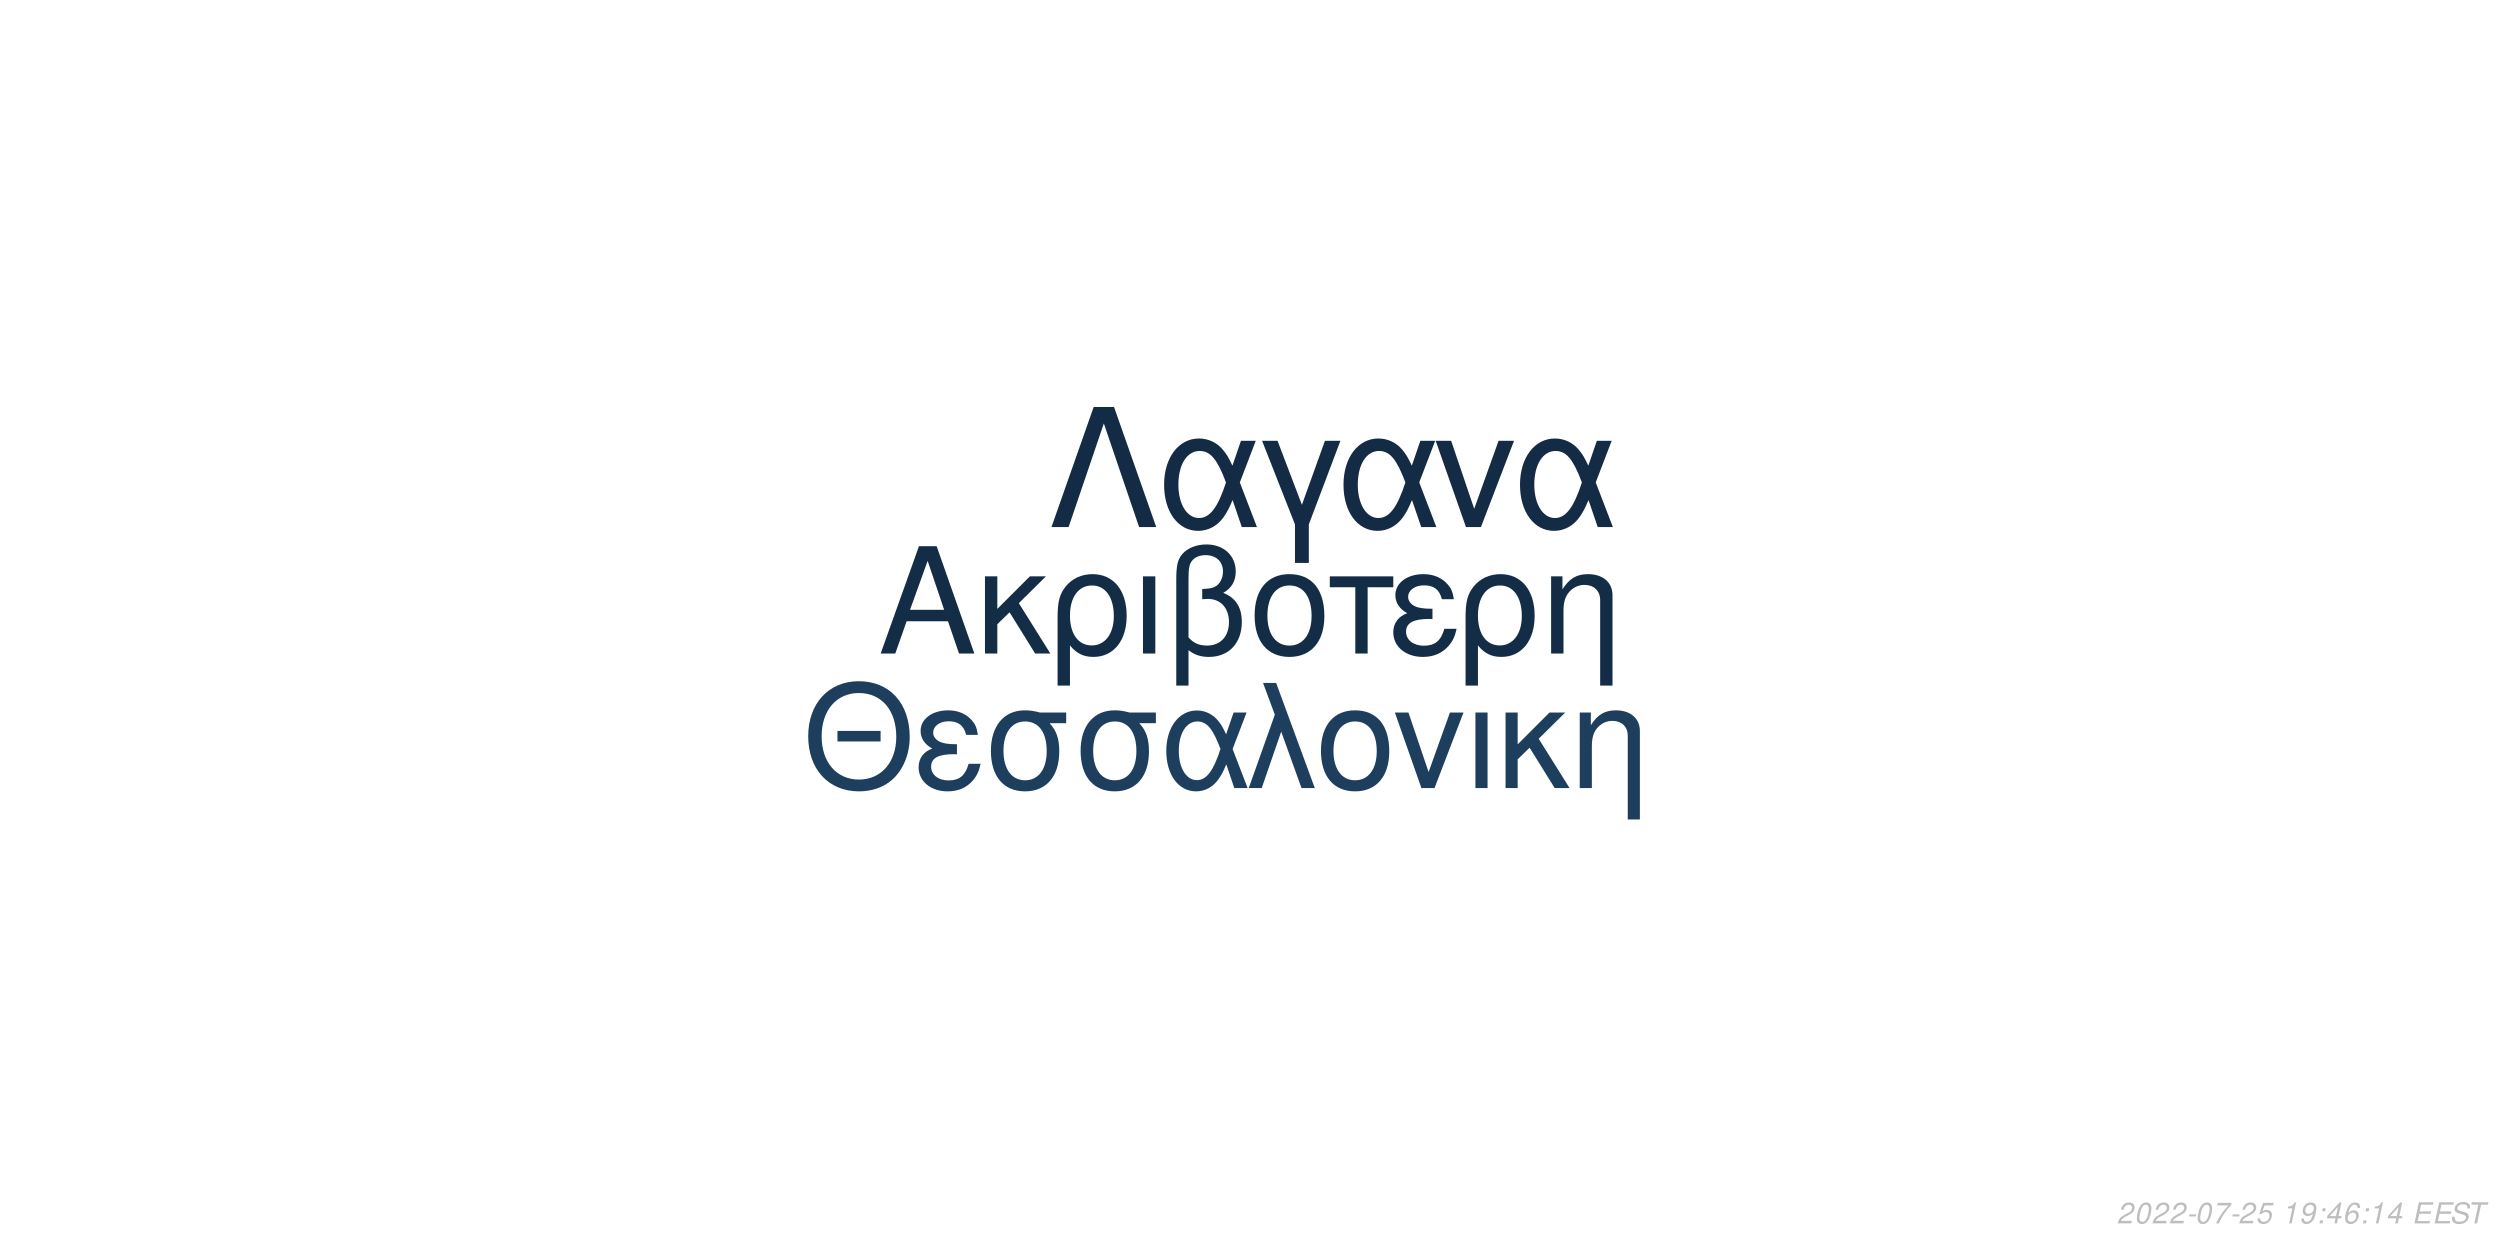
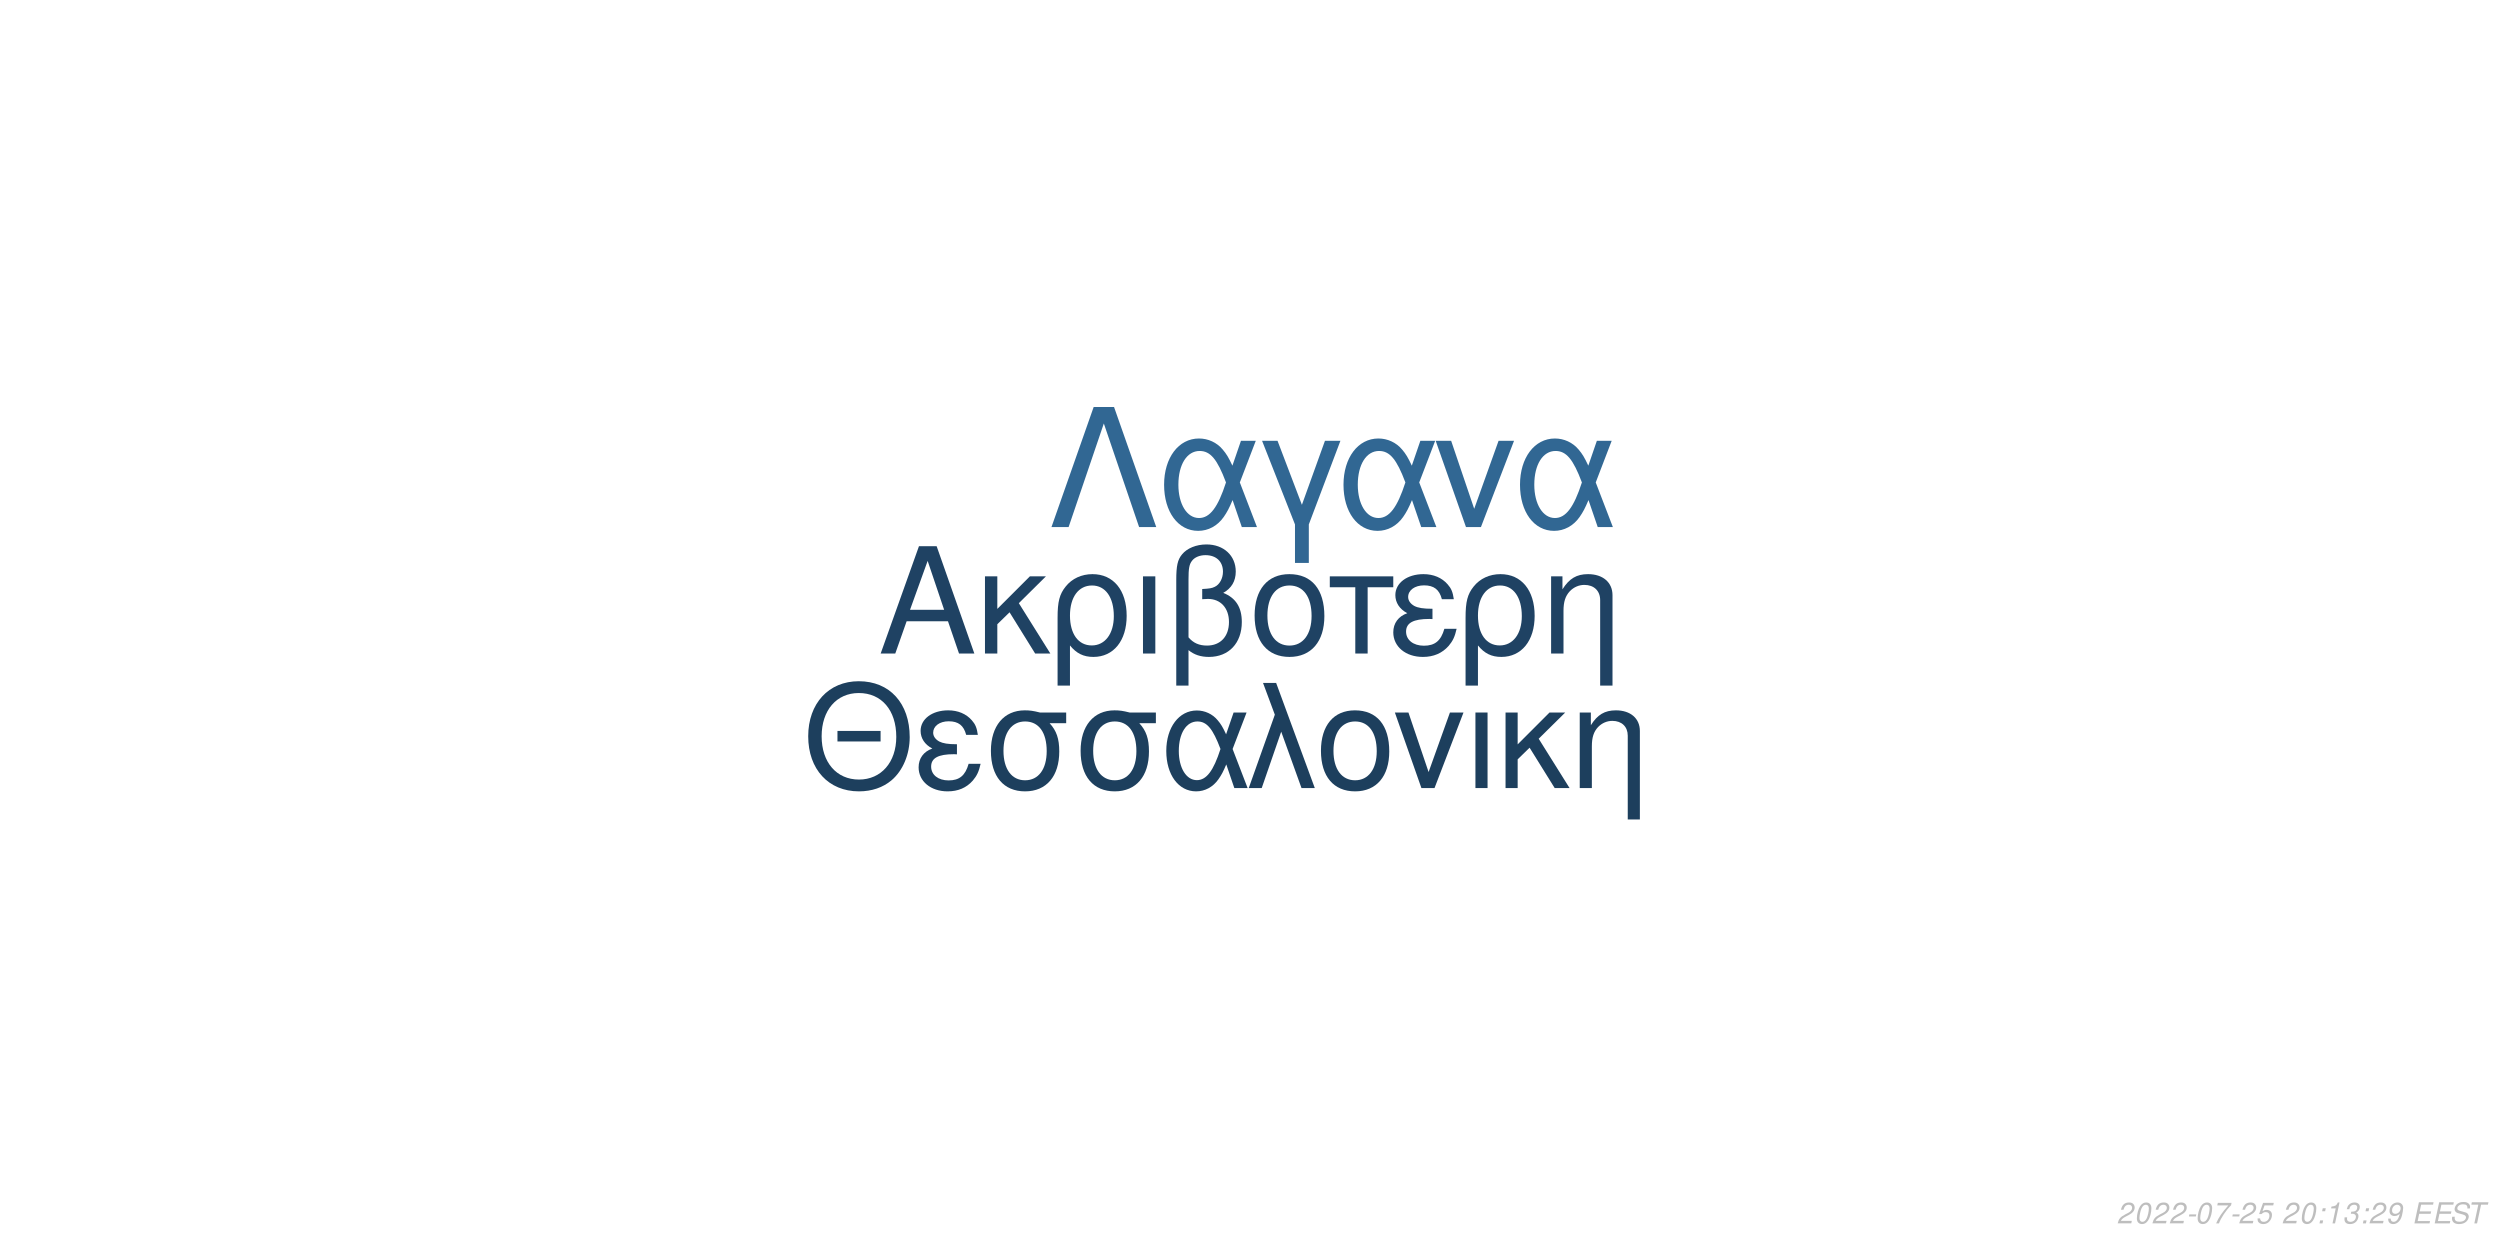
<svg xmlns="http://www.w3.org/2000/svg" xmlns:xlink="http://www.w3.org/1999/xlink" width="864pt" height="432pt" viewBox="0 0 864 432" version="1.1">
  <defs>
    <g>
      <symbol overflow="visible" id="glyph0-0">
        <path style="stroke:none;" d="" />
      </symbol>
      <symbol overflow="visible" id="glyph0-1">
        <path style="stroke:none;" d="M 24.125 -11.141 L 27.938 0 L 33.234 0 L 20.203 -37.094 L 14.094 -37.094 L 0.859 0 L 5.906 0 L 9.828 -11.141 Z M 22.797 -15.109 L 11 -15.109 L 17.094 -32.016 Z M 22.797 -15.109 " />
      </symbol>
      <symbol overflow="visible" id="glyph0-2">
        <path style="stroke:none;" d="M 7.172 -15.422 L 7.172 -26.672 L 2.906 -26.672 L 2.906 0 L 7.172 0 L 7.172 -10.125 L 11.406 -14.25 L 20.25 0 L 25.5 0 L 14.609 -17.406 L 23.969 -26.672 L 18.422 -26.672 Z M 7.172 -15.422 " />
      </symbol>
      <symbol overflow="visible" id="glyph0-3">
        <path style="stroke:none;" d="M 3 11.094 L 7.281 11.094 L 7.281 -2.797 C 9.516 -0.047 11.953 1.172 15.375 1.172 C 22.344 1.172 26.875 -4.422 26.875 -13.031 C 26.875 -21.891 22.297 -27.438 15.062 -27.438 C 11.297 -27.438 7.984 -25.906 5.797 -23.156 C 3.672 -20.516 3 -17.969 3 -12.359 Z M 14.906 -23.516 C 19.547 -23.516 22.438 -19.438 22.438 -12.922 C 22.438 -6.812 19.391 -2.797 14.812 -2.797 C 10.172 -2.797 7.281 -6.766 7.281 -13.125 C 7.281 -19.484 10.234 -23.516 14.906 -23.516 Z M 14.906 -23.516 " />
      </symbol>
      <symbol overflow="visible" id="glyph0-4">
        <path style="stroke:none;" d="M 3.516 0 L 7.781 0 L 7.781 -26.672 L 3.516 -26.672 Z M 3.516 0 " />
      </symbol>
      <symbol overflow="visible" id="glyph0-5">
        <path style="stroke:none;" d="M 4.016 11.094 L 8.25 11.094 L 8.25 -1.172 C 10.172 0.406 12.422 1.172 15.312 1.172 C 22.188 1.172 26.672 -3.609 26.672 -10.891 C 26.672 -15.984 24.578 -19.234 20.25 -20.969 C 23.109 -22.547 24.578 -25.031 24.578 -28.344 C 24.578 -33.844 20.406 -37.703 14.453 -37.703 C 10.938 -37.703 7.734 -36.391 6 -34.25 C 4.484 -32.422 4.016 -30.328 4.016 -25.391 Z M 8.25 -25.656 C 8.25 -29.359 8.5 -30.844 9.469 -32.062 C 10.375 -33.281 12.156 -34 14.094 -34 C 17.812 -34 20.156 -31.812 20.156 -28.297 C 20.156 -25.953 18.984 -23.812 17.297 -23.047 C 16.281 -22.547 15.469 -22.438 12.984 -22.297 L 12.984 -18.781 C 13.734 -18.828 14.344 -18.875 14.969 -18.875 C 19.344 -18.875 22.234 -15.719 22.234 -10.891 C 22.234 -5.906 19.281 -2.75 14.656 -2.75 C 11.953 -2.75 9.922 -3.609 8.25 -5.594 Z M 8.25 -25.656 " />
      </symbol>
      <symbol overflow="visible" id="glyph0-6">
        <path style="stroke:none;" d="M 14.094 -27.438 C 6.562 -27.438 2.094 -22.094 2.094 -13.125 C 2.094 -4.125 6.562 1.172 14.141 1.172 C 21.672 1.172 26.203 -4.172 26.203 -12.922 C 26.203 -22.188 21.828 -27.438 14.094 -27.438 Z M 14.141 -23.516 C 18.938 -23.516 21.781 -19.594 21.781 -12.984 C 21.781 -6.672 18.828 -2.75 14.141 -2.75 C 9.422 -2.75 6.516 -6.672 6.516 -13.125 C 6.516 -19.594 9.422 -23.516 14.141 -23.516 Z M 14.141 -23.516 " />
      </symbol>
      <symbol overflow="visible" id="glyph0-7">
        <path style="stroke:none;" d="M 7.891 0 L 12.156 0 L 12.156 -22.906 L 21.016 -22.906 L 21.016 -26.672 L -0.922 -26.672 L -0.922 -22.906 L 7.891 -22.906 Z M 7.891 0 " />
      </symbol>
      <symbol overflow="visible" id="glyph0-8">
        <path style="stroke:none;" d="M 14.562 -15.469 C 11.344 -15.469 9.562 -15.781 8.297 -16.438 C 6.922 -17.203 6.156 -18.328 6.156 -19.547 C 6.156 -21.891 8.453 -23.562 11.656 -23.562 C 15.062 -23.562 16.953 -22.094 17.812 -18.781 L 21.938 -18.781 C 21.578 -21.266 21.062 -22.5 19.797 -23.922 C 17.812 -26.203 14.906 -27.438 11.453 -27.438 C 5.797 -27.438 1.734 -24.375 1.734 -20.203 C 1.734 -17.609 3.156 -15.375 5.859 -13.938 C 2.797 -12.875 1.016 -10.484 1.016 -7.328 C 1.016 -2.391 5.297 1.172 11.25 1.172 C 14.969 1.172 17.906 -0.109 20.156 -2.641 C 21.578 -4.328 22.297 -5.797 22.906 -8.547 L 18.672 -8.547 C 17.5 -4.422 15.422 -2.703 11.609 -2.703 C 7.938 -2.703 5.438 -4.688 5.438 -7.578 C 5.438 -10.578 7.938 -11.953 13.484 -11.953 C 13.641 -11.953 14.094 -11.953 14.562 -11.906 Z M 14.562 -15.469 " />
      </symbol>
      <symbol overflow="visible" id="glyph0-9">
        <path style="stroke:none;" d="M 3.562 -26.672 L 3.562 0 L 7.844 0 L 7.844 -14.703 C 7.844 -17.906 8.5 -19.891 10.031 -21.531 C 11.406 -22.953 13.188 -23.719 15.062 -23.719 C 18.375 -23.719 20.516 -21.672 20.516 -18.469 L 20.516 11.094 L 24.781 11.094 L 24.781 -20.156 C 24.781 -24.578 21.469 -27.438 16.328 -27.438 C 12.359 -27.438 9.828 -25.906 7.484 -22.188 L 7.484 -26.672 Z M 3.562 -26.672 " />
      </symbol>
      <symbol overflow="visible" id="glyph1-0">
        <path style="stroke:none;" d="" />
      </symbol>
      <symbol overflow="visible" id="glyph1-1">
        <path style="stroke:none;" d="M 26.859 -19.734 L 11.953 -19.734 L 11.953 -16.094 L 26.859 -16.094 Z M 19.328 -36.922 C 8.922 -36.922 1.844 -29.25 1.844 -17.891 C 1.844 -6.484 8.875 1.141 19.391 1.141 C 23.812 1.141 27.703 -0.203 30.641 -2.688 C 34.578 -6.031 36.922 -11.656 36.922 -17.594 C 36.922 -29.297 30 -36.922 19.328 -36.922 Z M 19.328 -32.844 C 27.203 -32.844 32.281 -26.906 32.281 -17.688 C 32.281 -8.922 27.062 -2.938 19.391 -2.938 C 11.609 -2.938 6.484 -8.922 6.484 -17.891 C 6.484 -26.859 11.609 -32.844 19.328 -32.844 Z M 19.328 -32.844 " />
      </symbol>
      <symbol overflow="visible" id="glyph1-2">
        <path style="stroke:none;" d="M 14.25 -15.141 C 11.109 -15.141 9.375 -15.453 8.125 -16.094 C 6.781 -16.844 6.031 -17.938 6.031 -19.141 C 6.031 -21.422 8.266 -23.078 11.406 -23.078 C 14.75 -23.078 16.594 -21.625 17.438 -18.391 L 21.469 -18.391 C 21.125 -20.828 20.625 -22.031 19.391 -23.422 C 17.438 -25.656 14.594 -26.859 11.219 -26.859 C 5.688 -26.859 1.688 -23.875 1.688 -19.781 C 1.688 -17.234 3.094 -15.047 5.734 -13.656 C 2.734 -12.609 1 -10.266 1 -7.172 C 1 -2.344 5.188 1.141 11.016 1.141 C 14.656 1.141 17.547 -0.094 19.734 -2.594 C 21.125 -4.234 21.828 -5.688 22.422 -8.375 L 18.281 -8.375 C 17.141 -4.328 15.094 -2.641 11.359 -2.641 C 7.766 -2.641 5.328 -4.578 5.328 -7.422 C 5.328 -10.359 7.766 -11.703 13.203 -11.703 C 13.359 -11.703 13.797 -11.703 14.25 -11.656 Z M 14.25 -15.141 " />
      </symbol>
      <symbol overflow="visible" id="glyph1-3">
        <path style="stroke:none;" d="M 29 -26.109 L 19.938 -26.109 C 17.594 -26.703 16.438 -26.859 14.703 -26.859 C 7.469 -26.859 2.984 -21.469 2.984 -12.859 C 2.984 -4.031 7.375 1.141 14.797 1.141 C 22.172 1.141 26.609 -4.078 26.609 -12.656 C 26.609 -17.047 25.656 -19.828 23.266 -22.422 L 29 -22.422 Z M 14.797 -23.016 C 19.531 -23.016 22.266 -19.234 22.266 -12.75 C 22.266 -6.531 19.438 -2.688 14.797 -2.688 C 10.172 -2.688 7.328 -6.531 7.328 -12.859 C 7.328 -19.188 10.172 -23.016 14.797 -23.016 Z M 14.797 -23.016 " />
      </symbol>
      <symbol overflow="visible" id="glyph1-4">
        <path style="stroke:none;" d="M 29.344 -26.109 L 24.859 -26.109 L 22.266 -18.578 C 21.125 -21.031 20.484 -22.125 19.328 -23.469 C 17.547 -25.609 14.906 -26.812 12.156 -26.812 C 5.984 -26.812 1.594 -20.984 1.594 -12.812 C 1.594 -4.578 5.828 1.141 11.906 1.141 C 14.953 1.141 17.734 -0.344 19.625 -3.047 C 20.672 -4.531 21.281 -5.688 22.328 -8.172 L 25.109 0 L 29.703 0 L 24.516 -13.5 Z M 20.328 -13.5 C 17.891 -5.922 15.453 -2.734 12.156 -2.734 C 8.516 -2.734 5.922 -6.922 5.922 -12.812 C 5.922 -18.938 8.516 -23.016 12.359 -23.016 C 15.594 -23.016 17.688 -20.531 20.328 -13.5 Z M 20.328 -13.5 " />
      </symbol>
      <symbol overflow="visible" id="glyph1-5">
        <path style="stroke:none;" d="M 1.094 0 L 5.578 0 L 12.312 -19.484 L 19.328 0 L 23.922 0 L 10.562 -36.328 L 6.031 -36.328 L 10.109 -25.359 Z M 1.094 0 " />
      </symbol>
      <symbol overflow="visible" id="glyph1-6">
        <path style="stroke:none;" d="M 13.797 -26.859 C 6.422 -26.859 2.047 -21.625 2.047 -12.859 C 2.047 -4.031 6.422 1.141 13.859 1.141 C 21.234 1.141 25.656 -4.078 25.656 -12.656 C 25.656 -21.719 21.375 -26.859 13.797 -26.859 Z M 13.859 -23.016 C 18.531 -23.016 21.328 -19.188 21.328 -12.703 C 21.328 -6.531 18.438 -2.688 13.859 -2.688 C 9.219 -2.688 6.375 -6.531 6.375 -12.859 C 6.375 -19.188 9.219 -23.016 13.859 -23.016 Z M 13.859 -23.016 " />
      </symbol>
      <symbol overflow="visible" id="glyph1-7">
        <path style="stroke:none;" d="M 14.297 0 L 24.312 -26.109 L 19.625 -26.109 L 12.25 -5.531 L 5.281 -26.109 L 0.594 -26.109 L 9.766 0 Z M 14.297 0 " />
      </symbol>
      <symbol overflow="visible" id="glyph1-8">
        <path style="stroke:none;" d="M 3.438 0 L 7.625 0 L 7.625 -26.109 L 3.438 -26.109 Z M 3.438 0 " />
      </symbol>
      <symbol overflow="visible" id="glyph1-9">
        <path style="stroke:none;" d="M 7.031 -15.094 L 7.031 -26.109 L 2.844 -26.109 L 2.844 0 L 7.031 0 L 7.031 -9.922 L 11.156 -13.953 L 19.828 0 L 24.969 0 L 14.297 -17.047 L 23.469 -26.109 L 18.031 -26.109 Z M 7.031 -15.094 " />
      </symbol>
      <symbol overflow="visible" id="glyph1-10">
        <path style="stroke:none;" d="M 3.484 -26.109 L 3.484 0 L 7.672 0 L 7.672 -14.406 C 7.672 -17.547 8.328 -19.484 9.812 -21.078 C 11.156 -22.469 12.906 -23.219 14.75 -23.219 C 17.984 -23.219 20.078 -21.234 20.078 -18.094 L 20.078 10.859 L 24.266 10.859 L 24.266 -19.734 C 24.266 -24.062 21.031 -26.859 16 -26.859 C 12.109 -26.859 9.609 -25.359 7.328 -21.719 L 7.328 -26.109 Z M 3.484 -26.109 " />
      </symbol>
      <symbol overflow="visible" id="glyph2-0">
        <path style="stroke:none;" d="" />
      </symbol>
      <symbol overflow="visible" id="glyph2-1">
        <path style="stroke:none;" d="M 22.531 -41.484 L 15.484 -41.484 L 0.906 0 L 6.828 0 L 19 -35.797 L 31.188 0 L 37.109 0 Z M 22.531 -41.484 " />
      </symbol>
      <symbol overflow="visible" id="glyph2-2">
        <path style="stroke:none;" d="M 33.516 -29.812 L 28.391 -29.812 L 25.438 -21.219 C 24.125 -24.016 23.391 -25.266 22.078 -26.797 C 20.031 -29.25 17.016 -30.609 13.891 -30.609 C 6.828 -30.609 1.828 -23.953 1.828 -14.625 C 1.828 -5.234 6.656 1.312 13.594 1.312 C 17.078 1.312 20.266 -0.391 22.422 -3.469 C 23.609 -5.172 24.297 -6.484 25.5 -9.328 L 28.688 0 L 33.922 0 L 28 -15.422 Z M 23.219 -15.422 C 20.422 -6.766 17.641 -3.125 13.891 -3.125 C 9.734 -3.125 6.766 -7.906 6.766 -14.625 C 6.766 -21.625 9.734 -26.297 14.109 -26.297 C 17.812 -26.297 20.203 -23.453 23.219 -15.422 Z M 23.219 -15.422 " />
      </symbol>
      <symbol overflow="visible" id="glyph2-3">
        <path style="stroke:none;" d="M 12.062 12.406 L 16.844 12.406 L 16.844 -0.906 L 27.766 -29.812 L 22.422 -29.812 L 14.453 -7.688 L 6.031 -29.812 L 0.688 -29.812 L 12.062 -0.906 Z M 12.062 12.406 " />
      </symbol>
      <symbol overflow="visible" id="glyph2-4">
        <path style="stroke:none;" d="M 16.328 0 L 27.766 -29.812 L 22.422 -29.812 L 14 -6.312 L 6.031 -29.812 L 0.688 -29.812 L 11.156 0 Z M 16.328 0 " />
      </symbol>
      <symbol overflow="visible" id="glyph3-0">
        <path style="stroke:none;" d="" />
      </symbol>
      <symbol overflow="visible" id="glyph3-1">
        <path style="stroke:none;" d="M 5.234 -0.875 L 1.469 -0.875 C 1.641 -1.375 2.203 -1.891 3.109 -2.344 L 4.234 -2.938 C 5.562 -3.625 6.219 -4.469 6.219 -5.484 C 6.219 -5.938 6.062 -6.359 5.797 -6.656 C 5.469 -7.047 4.984 -7.234 4.312 -7.234 C 2.766 -7.234 1.891 -6.453 1.484 -4.734 L 2.375 -4.734 C 2.484 -5.188 2.609 -5.484 2.797 -5.75 C 3.094 -6.203 3.609 -6.453 4.188 -6.453 C 4.891 -6.453 5.344 -6.031 5.344 -5.375 C 5.344 -4.703 4.859 -4.094 4.016 -3.656 L 2.984 -3.125 C 1.234 -2.188 0.797 -1.656 0.344 -0.016 L 5.047 -0.016 Z M 5.234 -0.875 " />
      </symbol>
      <symbol overflow="visible" id="glyph3-2">
        <path style="stroke:none;" d="M 4.203 -7.234 C 3.375 -7.234 2.688 -6.812 2.125 -5.984 C 1.484 -5.047 0.984 -3.188 0.984 -1.734 C 0.984 -1.109 1.172 -0.562 1.484 -0.266 C 1.797 0.047 2.281 0.234 2.766 0.234 C 3.625 0.234 4.281 -0.156 4.859 -1.016 C 5.516 -1.953 6 -3.797 6 -5.266 C 6 -6.5 5.328 -7.234 4.203 -7.234 Z M 4.094 -6.453 C 4.734 -6.453 5.125 -5.984 5.125 -5.156 C 5.125 -4.203 4.781 -2.625 4.406 -1.812 C 3.984 -0.938 3.516 -0.547 2.875 -0.547 C 2.25 -0.547 1.875 -1.031 1.875 -1.828 C 1.875 -2.797 2.203 -4.344 2.594 -5.203 C 2.984 -6.047 3.453 -6.453 4.094 -6.453 Z M 4.094 -6.453 " />
      </symbol>
      <symbol overflow="visible" id="glyph3-3">
        <path style="stroke:none;" d="M 3.516 -3.125 L 1.125 -3.125 L 0.969 -2.406 L 3.359 -2.406 Z M 3.516 -3.125 " />
      </symbol>
      <symbol overflow="visible" id="glyph3-4">
        <path style="stroke:none;" d="M 6.703 -7.094 L 1.953 -7.094 L 1.766 -6.219 L 5.594 -6.219 C 3.344 -3.688 2.266 -2.109 1.375 0 L 2.344 0 C 3.031 -1.906 4.828 -4.594 6.547 -6.281 Z M 6.703 -7.094 " />
      </symbol>
      <symbol overflow="visible" id="glyph3-5">
        <path style="stroke:none;" d="M 6.297 -7.094 L 2.594 -7.094 L 1.234 -3.234 L 2.047 -3.234 C 2.656 -3.766 2.938 -3.906 3.531 -3.906 C 4.328 -3.906 4.797 -3.453 4.797 -2.688 C 4.797 -1.438 3.969 -0.547 2.828 -0.547 C 2.031 -0.547 1.609 -0.938 1.578 -1.734 L 0.703 -1.734 L 0.703 -1.516 C 0.703 -0.938 0.844 -0.547 1.188 -0.266 C 1.562 0.062 2.078 0.234 2.703 0.234 C 3.656 0.234 4.391 -0.156 4.984 -0.922 C 5.422 -1.5 5.672 -2.234 5.672 -2.953 C 5.672 -4 4.938 -4.672 3.812 -4.672 C 3.328 -4.672 2.906 -4.547 2.406 -4.234 L 3.109 -6.219 L 6.109 -6.219 Z M 6.297 -7.094 " />
      </symbol>
      <symbol overflow="visible" id="glyph3-6">
        <path style="stroke:none;" d="" />
      </symbol>
      <symbol overflow="visible" id="glyph3-7">
+         <path style="stroke:none;" d="M 2.359 -1.031 L 1.312 -1.031 L 1.094 0 L 2.141 0 Z M 3.266 -5.234 L 2.219 -5.234 L 2 -4.203 L 3.047 -4.203 Z M 3.266 -5.234 " />
+       </symbol>
+       <symbol overflow="visible" id="glyph3-8">
        <path style="stroke:none;" d="M 3.703 -5.188 L 2.594 0 L 3.469 0 L 5.016 -7.234 L 4.438 -7.234 C 3.906 -6.156 3.688 -6.016 2.234 -5.812 L 2.109 -5.188 Z M 3.703 -5.188 " />
      </symbol>
-       <symbol overflow="visible" id="glyph3-8">
+       <symbol overflow="visible" id="glyph3-9">
+         <path style="stroke:none;" d="M 2.922 -3.312 C 3.125 -3.344 3.234 -3.344 3.375 -3.344 C 4.203 -3.344 4.688 -3 4.688 -2.406 C 4.688 -1.312 3.906 -0.547 2.781 -0.547 C 2.047 -0.547 1.594 -0.938 1.594 -1.562 C 1.594 -1.719 1.609 -1.844 1.656 -2.094 L 0.766 -2.094 C 0.734 -1.797 0.719 -1.641 0.719 -1.469 C 0.719 -0.375 1.406 0.234 2.641 0.234 C 3.547 0.234 4.297 -0.078 4.812 -0.656 C 5.266 -1.156 5.562 -1.875 5.562 -2.547 C 5.562 -3.125 5.344 -3.453 4.797 -3.734 C 5.641 -4.234 6.016 -4.844 6.016 -5.734 C 6.016 -6.656 5.312 -7.234 4.203 -7.234 C 3.375 -7.234 2.672 -6.938 2.188 -6.375 C 1.891 -6.031 1.703 -5.641 1.516 -4.906 L 2.391 -4.906 C 2.5 -5.359 2.594 -5.594 2.734 -5.812 C 3.047 -6.234 3.516 -6.453 4.078 -6.453 C 4.734 -6.453 5.141 -6.125 5.141 -5.578 C 5.141 -5.188 5.016 -4.797 4.797 -4.547 C 4.516 -4.234 4 -4.062 3.266 -4.062 L 3.078 -4.062 Z M 2.922 -3.312 " />
+       </symbol>
+       <symbol overflow="visible" id="glyph3-10">
        <path style="stroke:none;" d="M 0.844 -1.656 C 0.844 -1.547 0.844 -1.438 0.844 -1.375 C 0.844 -0.406 1.531 0.234 2.578 0.234 C 3.203 0.234 3.766 0.016 4.297 -0.438 C 4.938 -1 5.312 -1.656 5.594 -2.719 C 5.844 -3.672 6.016 -4.766 6.016 -5.375 C 6.016 -5.844 5.844 -6.328 5.547 -6.656 C 5.203 -7.031 4.703 -7.234 4.062 -7.234 C 2.516 -7.234 1.297 -5.938 1.297 -4.266 C 1.297 -3.203 1.984 -2.547 3.047 -2.547 C 3.484 -2.547 3.953 -2.672 4.281 -2.891 C 4.406 -2.984 4.547 -3.078 4.828 -3.344 C 4.438 -1.484 3.703 -0.547 2.703 -0.547 C 2.109 -0.547 1.719 -0.938 1.719 -1.547 L 1.719 -1.656 Z M 3.953 -6.453 C 4.625 -6.453 5.141 -5.953 5.141 -5.281 C 5.141 -4.188 4.312 -3.312 3.297 -3.312 C 2.594 -3.312 2.172 -3.734 2.172 -4.453 C 2.172 -5.562 2.984 -6.453 3.953 -6.453 Z M 3.953 -6.453 " />
      </symbol>
-       <symbol overflow="visible" id="glyph3-9">
-         <path style="stroke:none;" d="M 2.359 -1.031 L 1.312 -1.031 L 1.094 0 L 2.141 0 Z M 3.266 -5.234 L 2.219 -5.234 L 2 -4.203 L 3.047 -4.203 Z M 3.266 -5.234 " />
-       </symbol>
-       <symbol overflow="visible" id="glyph3-10">
-         <path style="stroke:none;" d="M 3.625 -1.75 L 3.266 0 L 4.141 0 L 4.516 -1.75 L 5.562 -1.75 L 5.734 -2.531 L 4.688 -2.531 L 5.688 -7.234 L 5.016 -7.234 L 0.844 -2.672 L 0.641 -1.75 Z M 3.797 -2.531 L 1.594 -2.531 L 4.469 -5.703 Z M 3.797 -2.531 " />
-       </symbol>
      <symbol overflow="visible" id="glyph3-11">
-         <path style="stroke:none;" d="M 6.125 -5.344 L 6.141 -5.625 C 6.141 -6.609 5.453 -7.234 4.391 -7.234 C 3.438 -7.234 2.641 -6.719 2.016 -5.703 C 1.422 -4.781 0.938 -2.953 0.938 -1.688 C 0.938 -0.516 1.688 0.234 2.859 0.234 C 3.703 0.234 4.438 -0.156 5 -0.875 C 5.406 -1.422 5.672 -2.156 5.672 -2.766 C 5.672 -3.812 4.969 -4.5 3.906 -4.5 C 3.234 -4.5 2.672 -4.234 2.094 -3.625 C 2.406 -5.375 3.234 -6.453 4.25 -6.453 C 4.703 -6.453 5.062 -6.234 5.172 -5.844 C 5.203 -5.719 5.234 -5.578 5.25 -5.344 Z M 3.656 -3.734 C 4.344 -3.734 4.797 -3.281 4.797 -2.625 C 4.797 -1.469 3.984 -0.547 2.984 -0.547 C 2.297 -0.547 1.812 -1.047 1.812 -1.766 C 1.812 -2.859 2.625 -3.734 3.656 -3.734 Z M 3.656 -3.734 " />
+         <path style="stroke:none;" d="M 2.547 -3.312 L 6.5 -3.312 L 6.688 -4.141 L 2.719 -4.141 L 3.219 -6.469 L 7.344 -6.469 L 7.516 -7.297 L 2.453 -7.297 L 0.906 0 L 6.125 0 L 6.297 -0.812 L 2.016 -0.812 Z M 2.547 -3.312 " />
      </symbol>
      <symbol overflow="visible" id="glyph3-12">
-         <path style="stroke:none;" d="M 2.547 -3.312 L 6.5 -3.312 L 6.688 -4.141 L 2.719 -4.141 L 3.219 -6.469 L 7.344 -6.469 L 7.516 -7.297 L 2.453 -7.297 L 0.906 0 L 6.125 0 L 6.297 -0.812 L 2.016 -0.812 Z M 2.547 -3.312 " />
+         <path style="stroke:none;" d="M 7.062 -5.156 C 7.125 -5.438 7.141 -5.562 7.141 -5.703 C 7.141 -6.156 6.938 -6.594 6.594 -6.891 C 6.188 -7.25 5.656 -7.406 4.875 -7.406 C 3.844 -7.406 3.047 -7.125 2.5 -6.562 C 2.094 -6.141 1.781 -5.438 1.781 -4.922 C 1.781 -4.297 2.219 -3.766 2.891 -3.562 L 4.594 -3.094 C 5.406 -2.859 5.734 -2.578 5.734 -2.094 C 5.734 -1.781 5.547 -1.406 5.266 -1.141 C 4.844 -0.766 4.266 -0.578 3.453 -0.578 C 2.328 -0.578 1.812 -0.984 1.812 -1.906 C 1.812 -2.047 1.812 -2.125 1.844 -2.312 L 0.984 -2.312 C 0.906 -2.062 0.891 -1.906 0.891 -1.688 C 0.891 -0.484 1.797 0.234 3.297 0.234 C 4.359 0.234 5.234 -0.062 5.812 -0.609 C 6.344 -1.078 6.688 -1.797 6.688 -2.375 C 6.688 -2.641 6.609 -2.906 6.453 -3.156 C 6.234 -3.5 5.938 -3.703 5.469 -3.828 L 3.75 -4.312 C 2.984 -4.547 2.734 -4.734 2.734 -5.188 C 2.734 -5.547 2.875 -5.844 3.188 -6.109 C 3.547 -6.438 4.031 -6.594 4.703 -6.594 C 5.266 -6.594 5.688 -6.484 5.906 -6.297 C 6.094 -6.125 6.219 -5.797 6.219 -5.516 C 6.219 -5.422 6.203 -5.344 6.188 -5.156 Z M 7.062 -5.156 " />
      </symbol>
      <symbol overflow="visible" id="glyph3-13">
-         <path style="stroke:none;" d="M 7.062 -5.156 C 7.125 -5.438 7.141 -5.562 7.141 -5.703 C 7.141 -6.156 6.938 -6.594 6.594 -6.891 C 6.188 -7.25 5.656 -7.406 4.875 -7.406 C 3.844 -7.406 3.047 -7.125 2.5 -6.562 C 2.094 -6.141 1.781 -5.438 1.781 -4.922 C 1.781 -4.297 2.219 -3.766 2.891 -3.562 L 4.594 -3.094 C 5.406 -2.859 5.734 -2.578 5.734 -2.094 C 5.734 -1.781 5.547 -1.406 5.266 -1.141 C 4.844 -0.766 4.266 -0.578 3.453 -0.578 C 2.328 -0.578 1.812 -0.984 1.812 -1.906 C 1.812 -2.047 1.812 -2.125 1.844 -2.312 L 0.984 -2.312 C 0.906 -2.062 0.891 -1.906 0.891 -1.688 C 0.891 -0.484 1.797 0.234 3.297 0.234 C 4.359 0.234 5.234 -0.062 5.812 -0.609 C 6.344 -1.078 6.688 -1.797 6.688 -2.375 C 6.688 -2.641 6.609 -2.906 6.453 -3.156 C 6.234 -3.5 5.938 -3.703 5.469 -3.828 L 3.75 -4.312 C 2.984 -4.547 2.734 -4.734 2.734 -5.188 C 2.734 -5.547 2.875 -5.844 3.188 -6.109 C 3.547 -6.438 4.031 -6.594 4.703 -6.594 C 5.266 -6.594 5.688 -6.484 5.906 -6.297 C 6.094 -6.125 6.219 -5.797 6.219 -5.516 C 6.219 -5.422 6.203 -5.344 6.188 -5.156 Z M 7.062 -5.156 " />
-       </symbol>
-       <symbol overflow="visible" id="glyph3-14">
        <path style="stroke:none;" d="M 4.938 -6.469 L 7.312 -6.469 L 7.484 -7.297 L 1.75 -7.297 L 1.578 -6.469 L 3.984 -6.469 L 2.609 0 L 3.547 0 Z M 4.938 -6.469 " />
      </symbol>
    </g>
  </defs>
  <g id="surface1">
    <rect x="0" y="0" width="864" height="432" style="fill:rgb(100%,100%,100%);fill-opacity:1;stroke:none;" />
-     <g style="fill:rgb(7.843%,17.647%,27.451%);fill-opacity:1;">
+     <g style="fill:rgb(12.157%,25.882%,38.824%);fill-opacity:1;">
      <use xlink:href="#glyph0-1" x="303.5" y="225.861" />
      <use xlink:href="#glyph0-2" x="337.5" y="225.861" />
      <use xlink:href="#glyph0-3" x="362.5" y="225.861" />
      <use xlink:href="#glyph0-4" x="391.5" y="225.861" />
      <use xlink:href="#glyph0-5" x="402.5" y="225.861" />
      <use xlink:href="#glyph0-6" x="431.5" y="225.861" />
      <use xlink:href="#glyph0-7" x="460.5" y="225.861" />
      <use xlink:href="#glyph0-8" x="480.5" y="225.861" />
      <use xlink:href="#glyph0-3" x="503.5" y="225.861" />
      <use xlink:href="#glyph0-9" x="532.5" y="225.861" />
    </g>
-     <g style="fill:rgb(11.373%,24.314%,36.471%);fill-opacity:1;">
+     <g style="fill:rgb(11.373%,24.706%,36.471%);fill-opacity:1;">
      <use xlink:href="#glyph1-1" x="277.473" y="272.354" />
      <use xlink:href="#glyph1-2" x="316.473" y="272.354" />
      <use xlink:href="#glyph1-3" x="339.473" y="272.354" />
      <use xlink:href="#glyph1-3" x="370.473" y="272.354" />
      <use xlink:href="#glyph1-4" x="401.473" y="272.354" />
      <use xlink:href="#glyph1-5" x="430.473" y="272.354" />
      <use xlink:href="#glyph1-6" x="454.473" y="272.354" />
      <use xlink:href="#glyph1-7" x="481.473" y="272.354" />
      <use xlink:href="#glyph1-8" x="506.473" y="272.354" />
      <use xlink:href="#glyph1-9" x="517.473" y="272.354" />
      <use xlink:href="#glyph1-10" x="542.473" y="272.354" />
    </g>
-     <g style="fill:rgb(7.451%,16.863%,26.667%);fill-opacity:1;">
+     <g style="fill:rgb(19.216%,40.392%,57.647%);fill-opacity:1;">
      <use xlink:href="#glyph2-1" x="362.484" y="182.152" />
      <use xlink:href="#glyph2-2" x="400.484" y="182.152" />
      <use xlink:href="#glyph2-3" x="435.484" y="182.152" />
      <use xlink:href="#glyph2-2" x="462.484" y="182.152" />
      <use xlink:href="#glyph2-4" x="495.484" y="182.152" />
      <use xlink:href="#glyph2-2" x="523.484" y="182.152" />
    </g>
    <g style="fill:rgb(74.51%,74.51%,74.51%);fill-opacity:1;">
      <use xlink:href="#glyph3-1" x="731.52" y="422.81" />
      <use xlink:href="#glyph3-2" x="737.52" y="422.81" />
      <use xlink:href="#glyph3-1" x="743.52" y="422.81" />
      <use xlink:href="#glyph3-1" x="749.52" y="422.81" />
      <use xlink:href="#glyph3-3" x="755.52" y="422.81" />
      <use xlink:href="#glyph3-2" x="758.52" y="422.81" />
      <use xlink:href="#glyph3-4" x="764.52" y="422.81" />
      <use xlink:href="#glyph3-3" x="770.52" y="422.81" />
      <use xlink:href="#glyph3-1" x="773.52" y="422.81" />
      <use xlink:href="#glyph3-5" x="779.52" y="422.81" />
      <use xlink:href="#glyph3-6" x="785.52" y="422.81" />
-       <use xlink:href="#glyph3-7" x="788.52" y="422.81" />
-       <use xlink:href="#glyph3-8" x="794.52" y="422.81" />
-       <use xlink:href="#glyph3-9" x="800.52" y="422.81" />
-       <use xlink:href="#glyph3-10" x="803.52" y="422.81" />
-       <use xlink:href="#glyph3-11" x="809.52" y="422.81" />
-       <use xlink:href="#glyph3-9" x="815.52" y="422.81" />
-       <use xlink:href="#glyph3-7" x="818.52" y="422.81" />
+       <use xlink:href="#glyph3-1" x="788.52" y="422.81" />
+       <use xlink:href="#glyph3-2" x="794.52" y="422.81" />
+       <use xlink:href="#glyph3-7" x="800.52" y="422.81" />
+       <use xlink:href="#glyph3-8" x="803.52" y="422.81" />
+       <use xlink:href="#glyph3-9" x="809.52" y="422.81" />
+       <use xlink:href="#glyph3-7" x="815.52" y="422.81" />
+       <use xlink:href="#glyph3-1" x="818.52" y="422.81" />
      <use xlink:href="#glyph3-10" x="824.52" y="422.81" />
      <use xlink:href="#glyph3-6" x="830.52" y="422.81" />
-       <use xlink:href="#glyph3-12" x="833.52" y="422.81" />
-       <use xlink:href="#glyph3-12" x="840.52" y="422.81" />
-       <use xlink:href="#glyph3-13" x="846.52" y="422.81" />
-       <use xlink:href="#glyph3-14" x="852.52" y="422.81" />
+       <use xlink:href="#glyph3-11" x="833.52" y="422.81" />
+       <use xlink:href="#glyph3-11" x="840.52" y="422.81" />
+       <use xlink:href="#glyph3-12" x="846.52" y="422.81" />
+       <use xlink:href="#glyph3-13" x="852.52" y="422.81" />
    </g>
  </g>
</svg>
